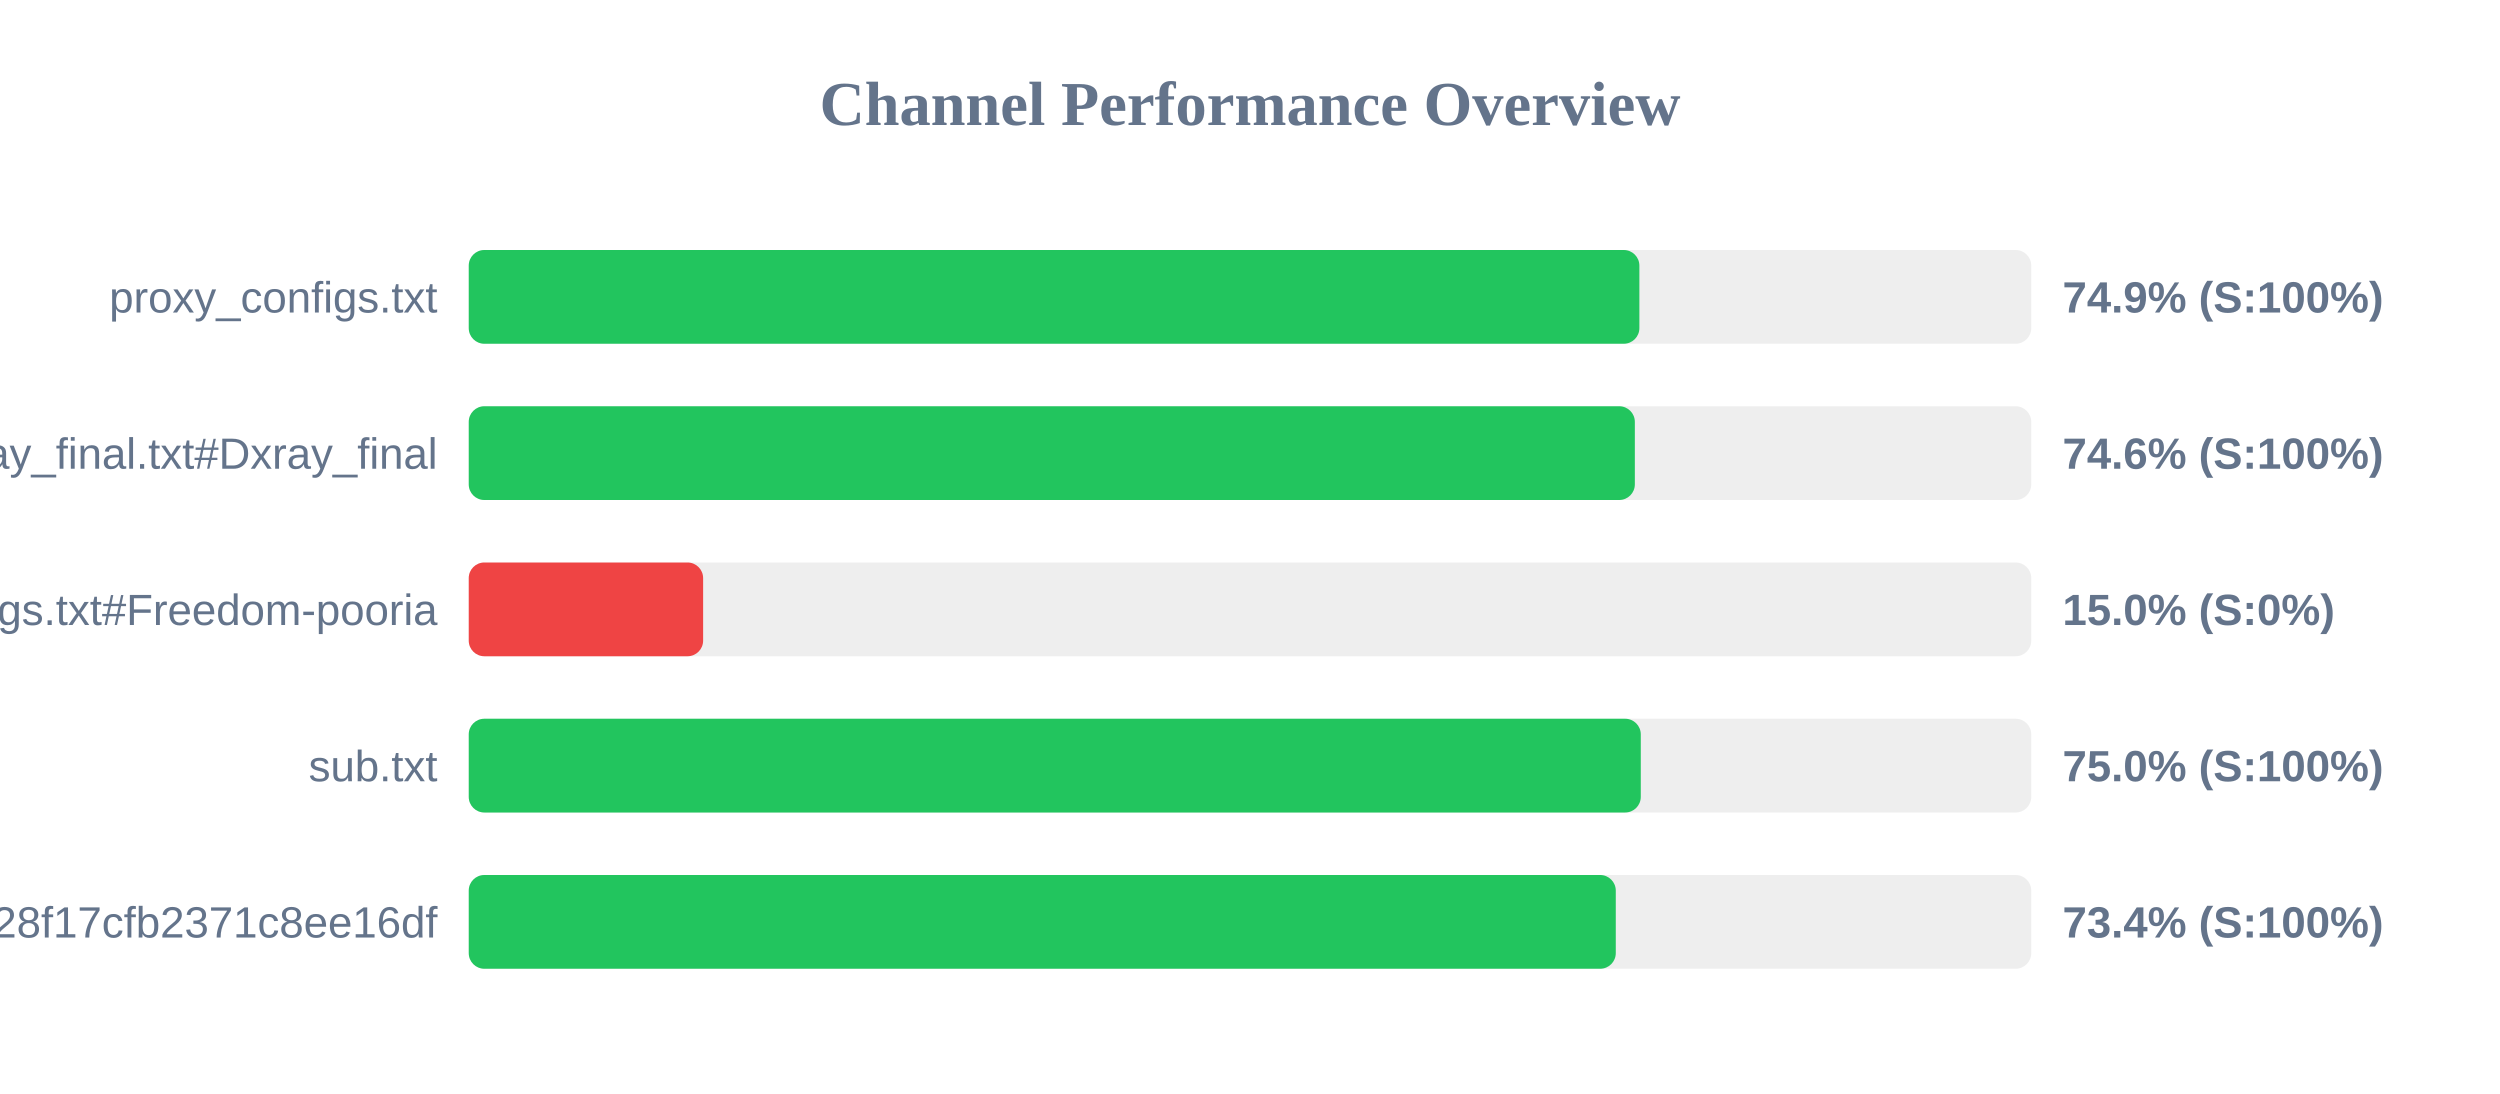
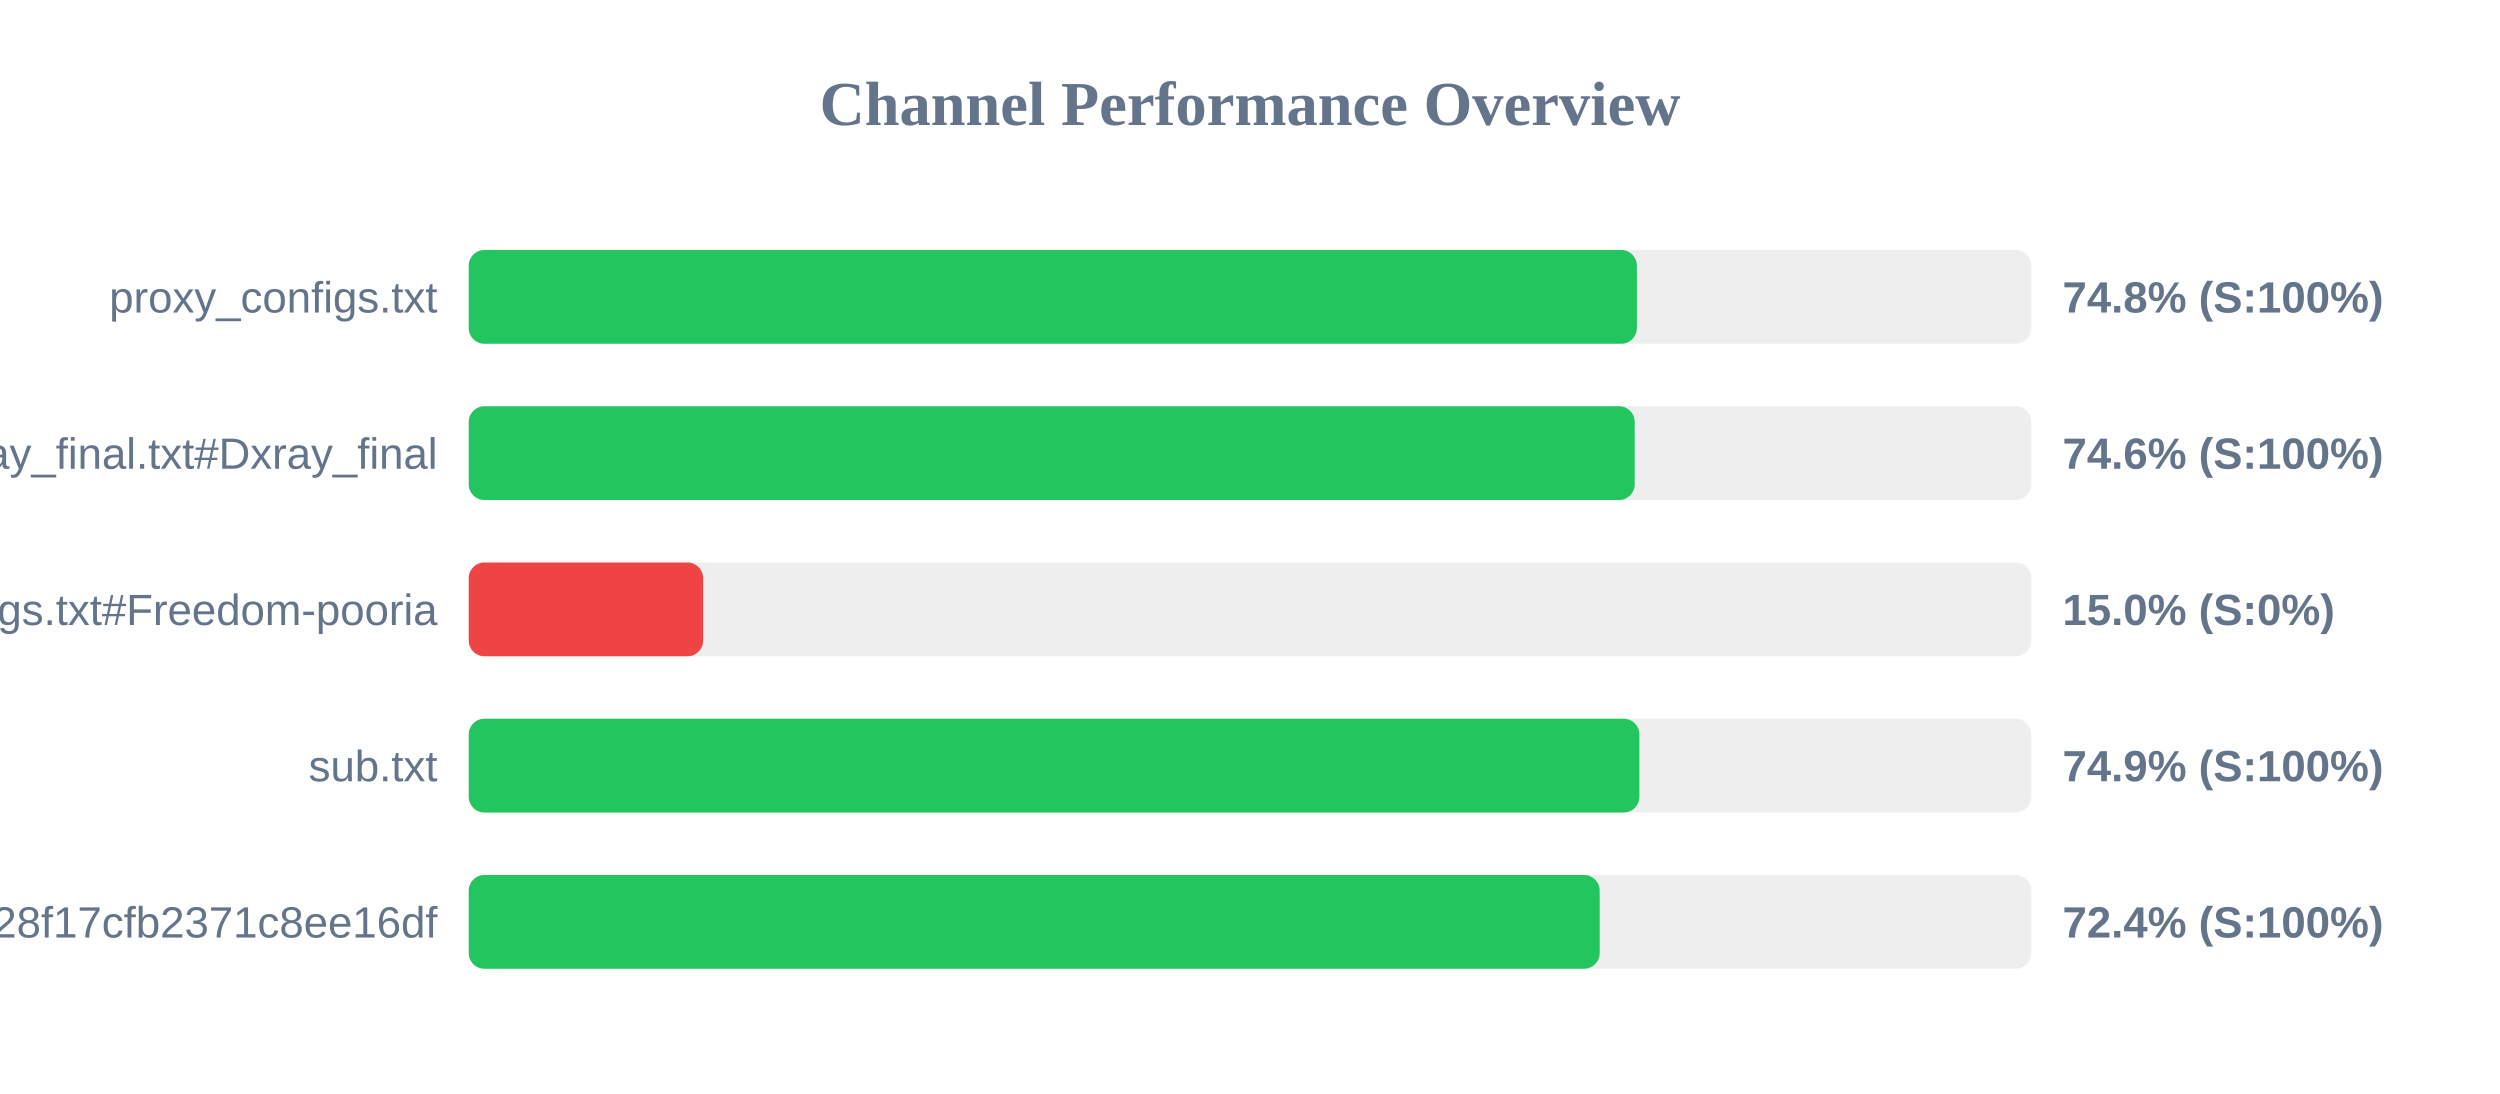
<svg xmlns="http://www.w3.org/2000/svg" width="800" height="350" version="1.1">
  <style>
        .row { font: 14px Arial; fill: #64748b; }
        .score { font: bold 14px Arial; fill: #64748b; }
    </style>
  <text x="400" y="40" text-anchor="middle" font-size="20px" font-weight="bold" fill="#64748b">Channel Performance Overview</text>
  <rect x="150" y="80" width="500" height="30" fill="#eee" rx="5" />
-   <rect x="150" y="80" width="374.6" height="30" fill="#22c55e" rx="5" />
+   <rect x="150" y="80" width="373.8" height="30" fill="#22c55e" rx="5" />
  <text x="140" y="100" text-anchor="end" class="row">proxy_configs.txt</text>
-   <text x="660" y="100" text-anchor="start" class="score">74.9% (S:100%)</text>
+   <text x="660" y="100" text-anchor="start" class="score">74.8% (S:100%)</text>
  <rect x="150" y="130" width="500" height="30" fill="#eee" rx="5" />
-   <rect x="150" y="130" width="373.15" height="30" fill="#22c55e" rx="5" />
+   <rect x="150" y="130" width="373.1" height="30" fill="#22c55e" rx="5" />
  <text x="140" y="150" text-anchor="end" class="row">xray_final.txt#Dxray_final</text>
  <text x="660" y="150" text-anchor="start" class="score">74.6% (S:100%)</text>
  <rect x="150" y="180" width="500" height="30" fill="#eee" rx="5" />
  <rect x="150" y="180" width="75.0" height="30" fill="#ef4444" rx="5" />
  <text x="140" y="200" text-anchor="end" class="row">v2ray_configs.txt#Freedom-pooria</text>
  <text x="660" y="200" text-anchor="start" class="score">15.0% (S:0%)</text>
  <rect x="150" y="230" width="500" height="30" fill="#eee" rx="5" />
-   <rect x="150" y="230" width="375.05" height="30" fill="#22c55e" rx="5" />
+   <rect x="150" y="230" width="374.6" height="30" fill="#22c55e" rx="5" />
  <text x="140" y="250" text-anchor="end" class="row">sub.txt</text>
-   <text x="660" y="250" text-anchor="start" class="score">75.0% (S:100%)</text>
+   <text x="660" y="250" text-anchor="start" class="score">74.9% (S:100%)</text>
  <rect x="150" y="280" width="500" height="30" fill="#eee" rx="5" />
-   <rect x="150" y="280" width="367.05" height="30" fill="#22c55e" rx="5" />
+   <rect x="150" y="280" width="361.9" height="30" fill="#22c55e" rx="5" />
  <text x="140" y="300" text-anchor="end" class="row">?token=fedfed7b41b828f17cfb2371c8ee16df</text>
-   <text x="660" y="300" text-anchor="start" class="score">73.4% (S:100%)</text>
+   <text x="660" y="300" text-anchor="start" class="score">72.4% (S:100%)</text>
</svg>
